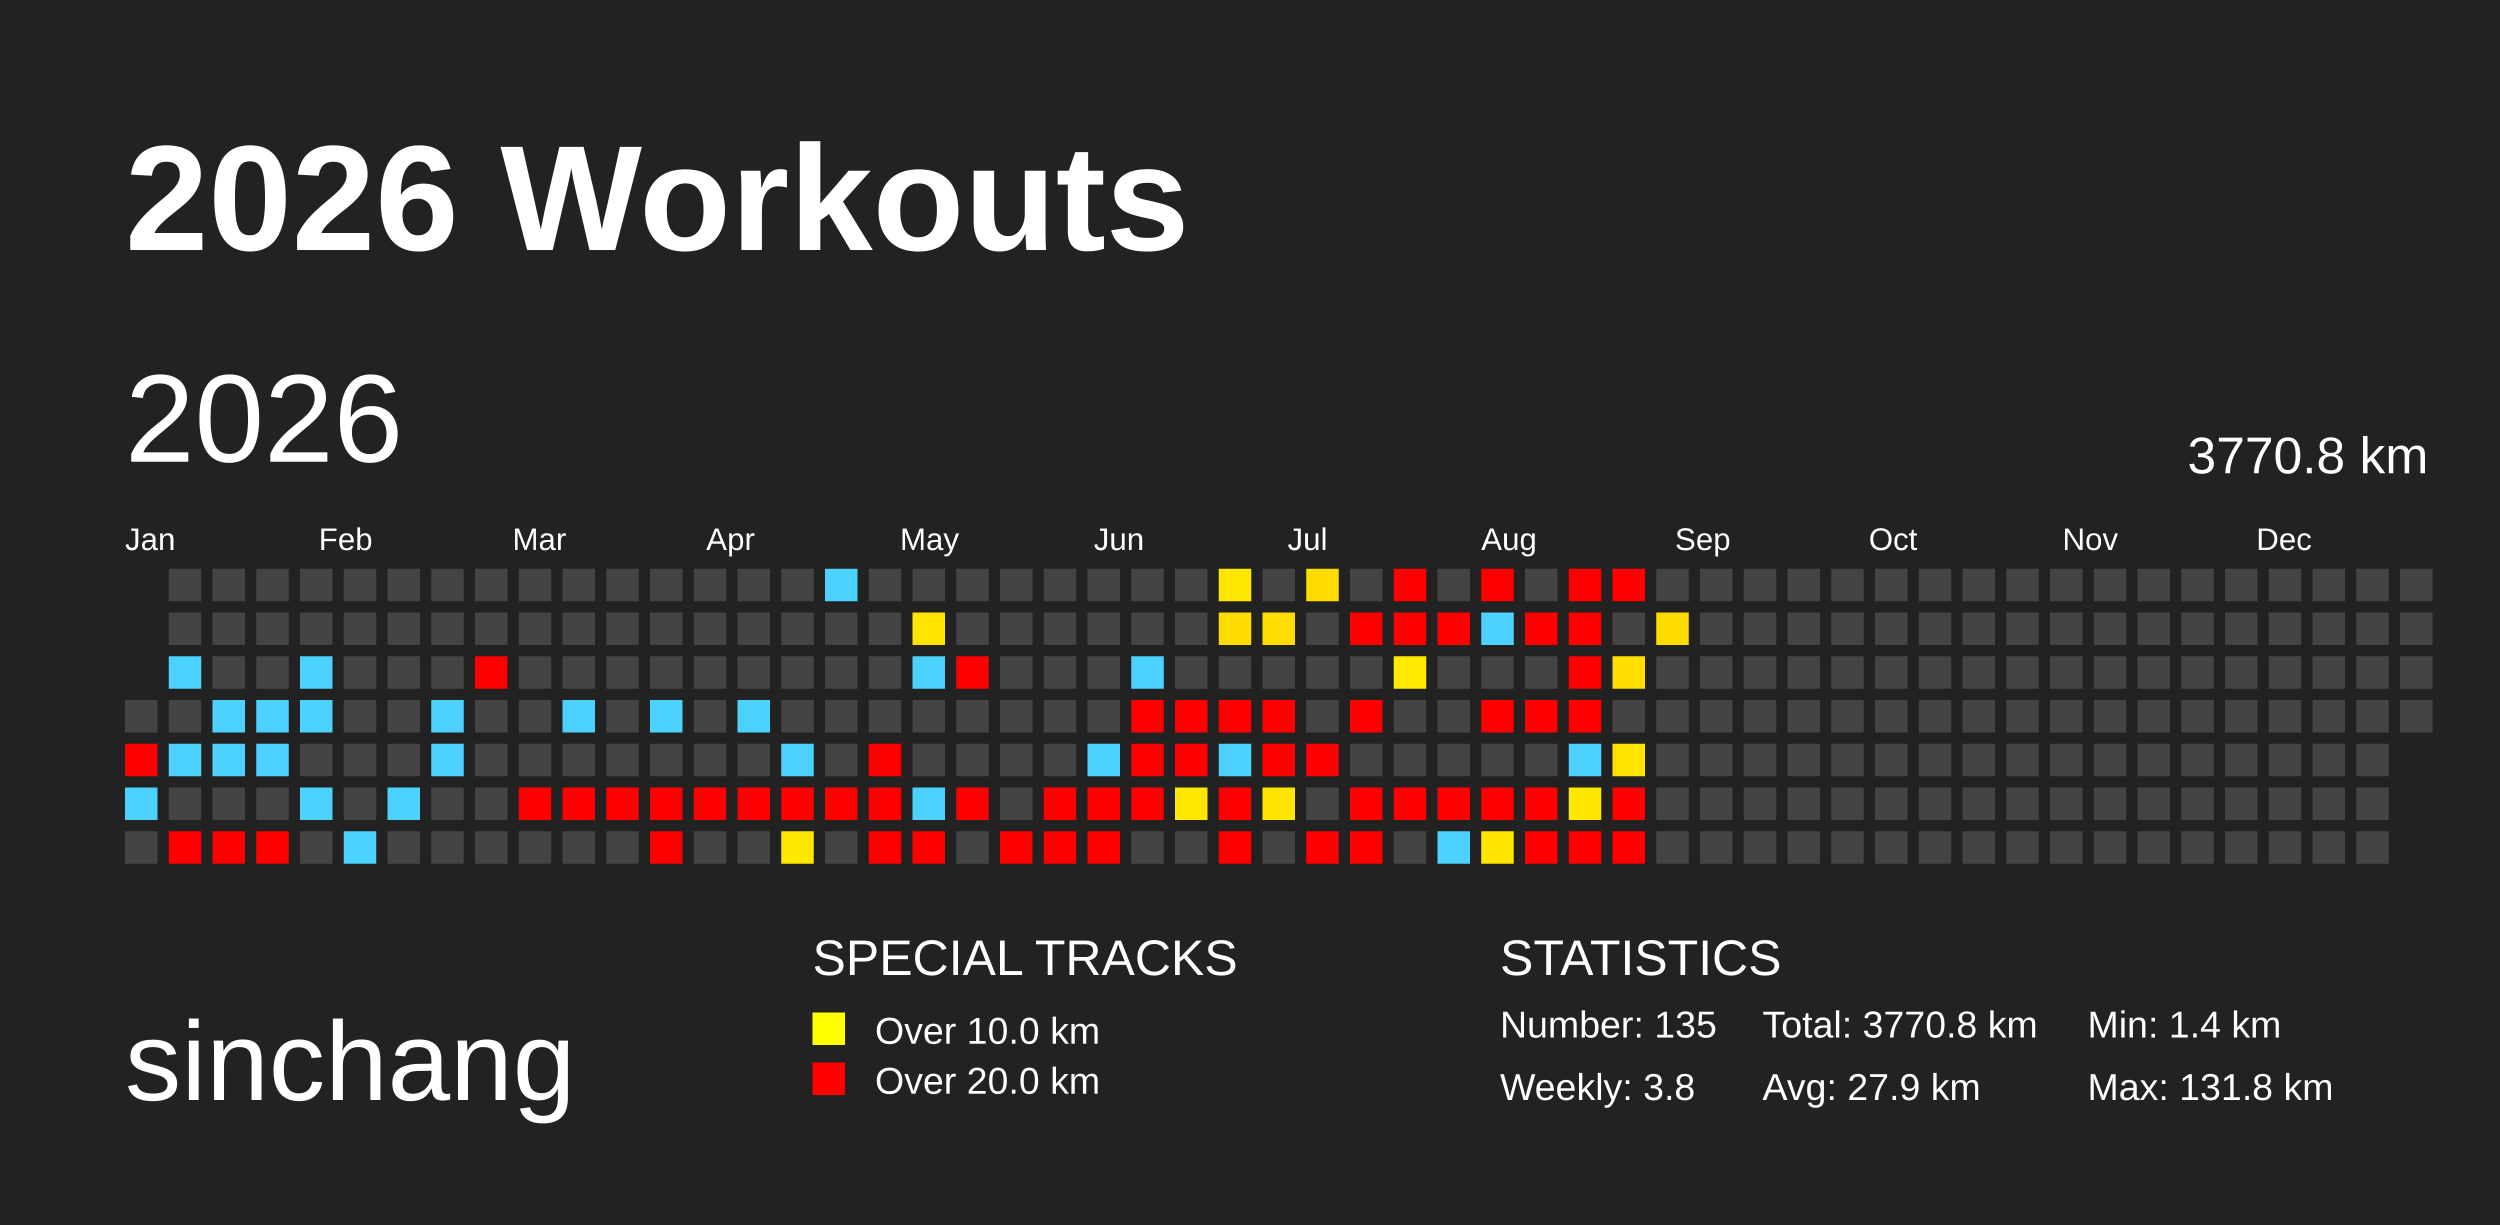
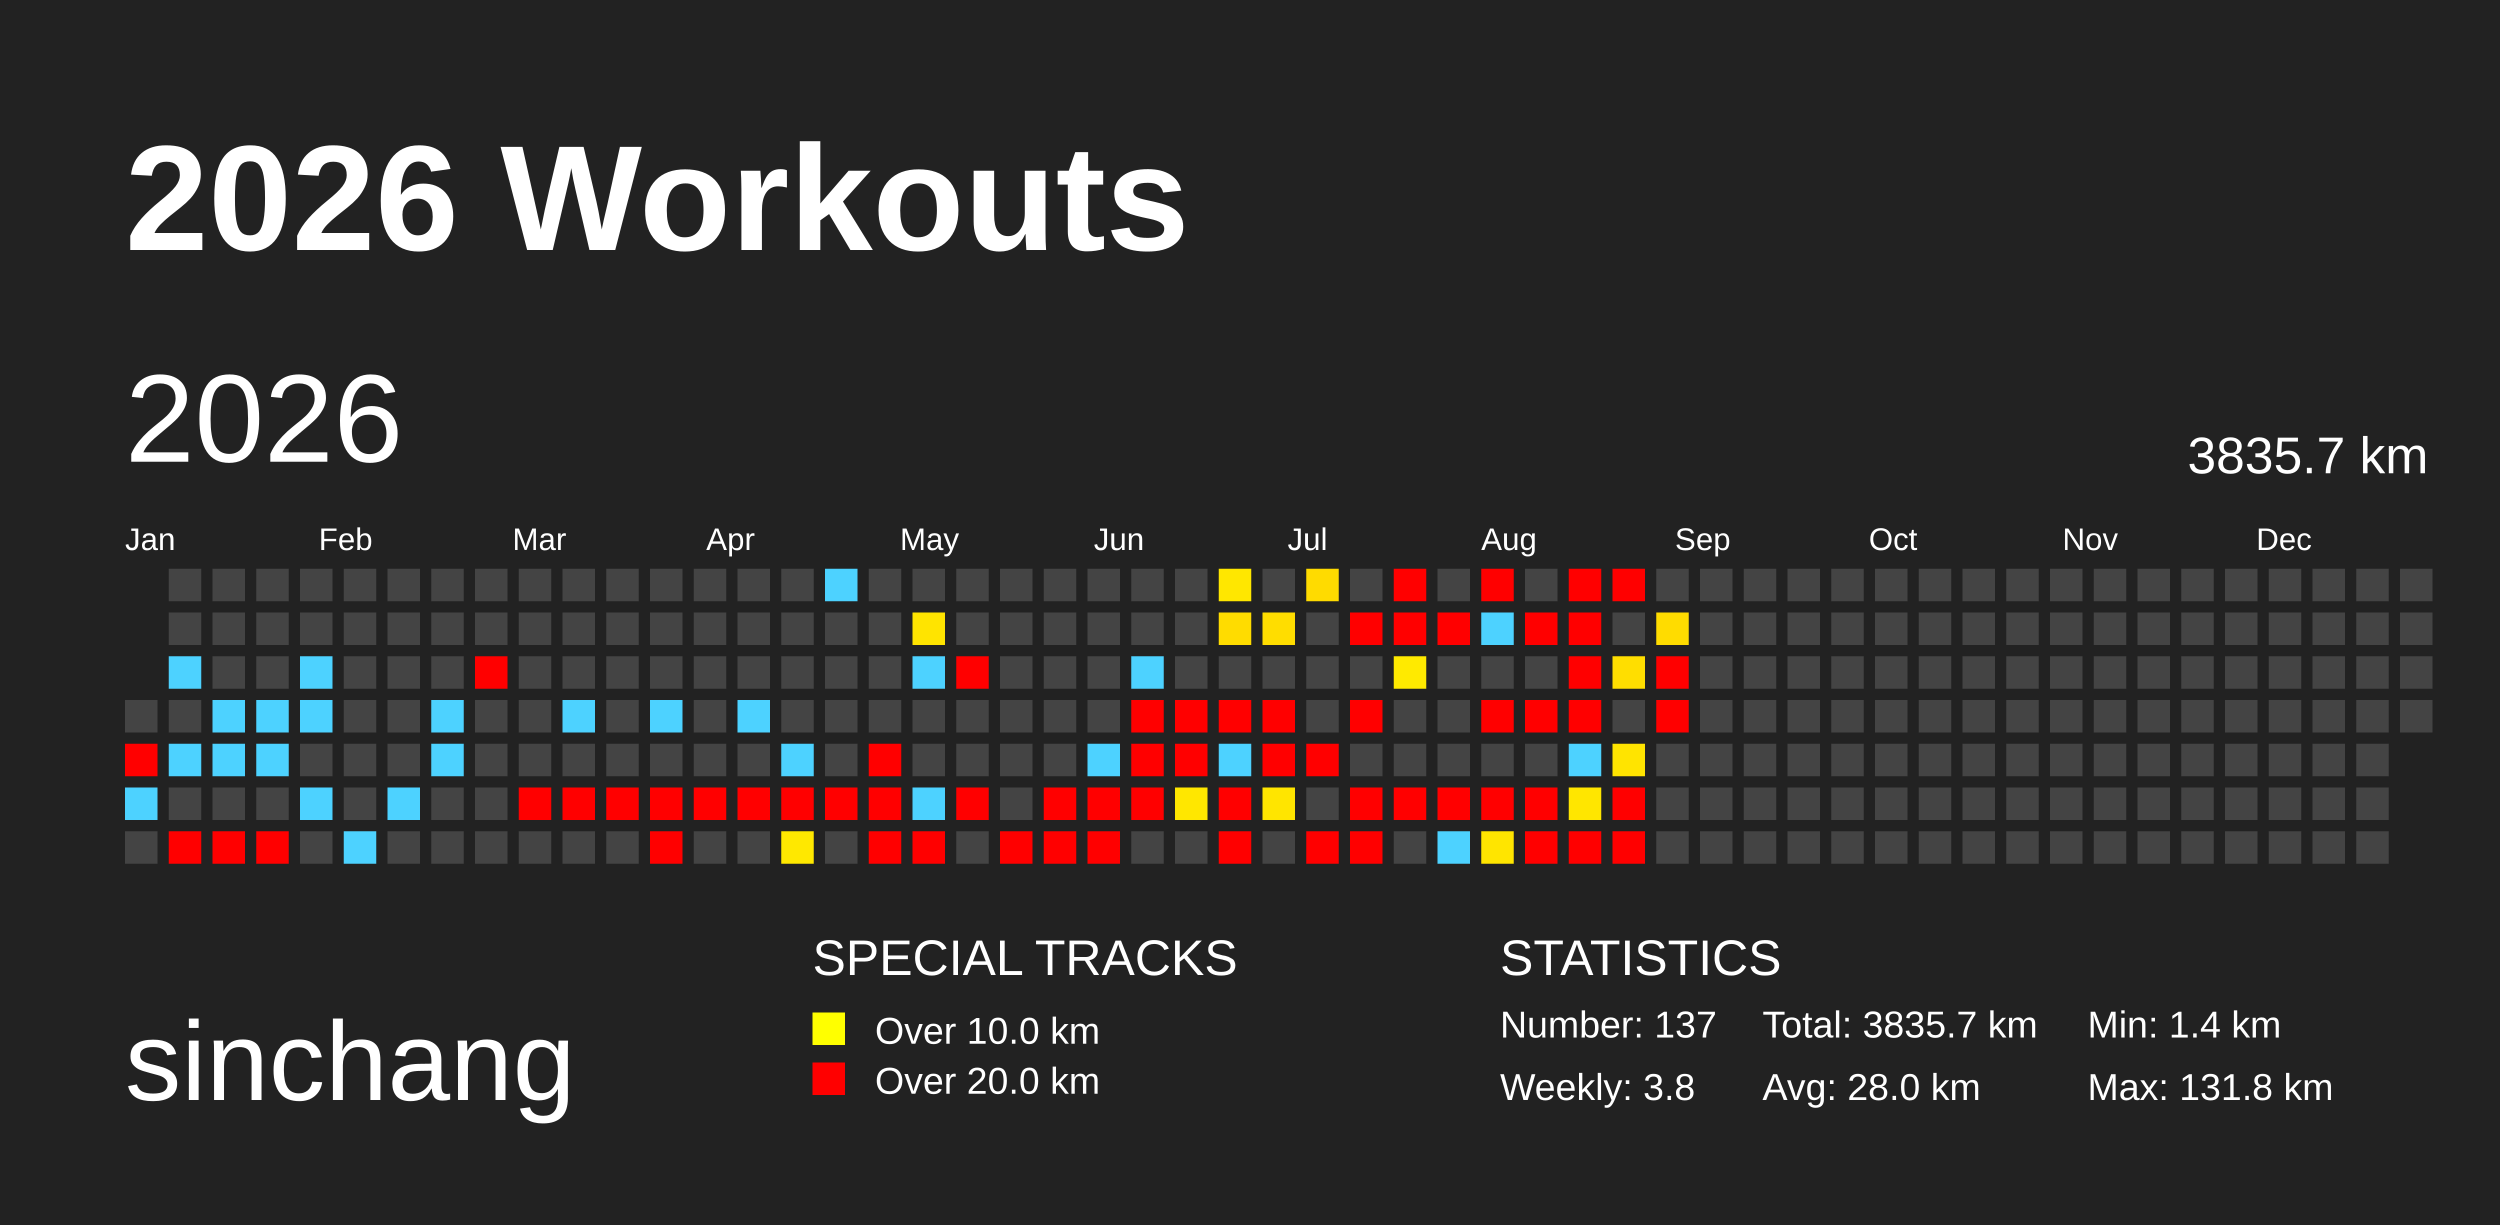
<svg xmlns="http://www.w3.org/2000/svg" baseProfile="full" height="98mm" version="1.1" viewBox="0,0,200,98" width="200mm">
  <defs>
    <pattern height="2" id="indoor-stripe" patternUnits="userSpaceOnUse" width="2">
      <line stroke="white" stroke-opacity="0.45" stroke-width="0.5" x1="0" x2="2" y1="2" y2="0" />
    </pattern>
  </defs>
  <rect fill="#222222" height="98" width="200" x="0" y="0" />
  <text fill="#FFFFFF" style="font-size:12px; font-family:Arial; font-weight:bold;" x="10" y="20">2026 Workouts</text>
  <text fill="#FFFFFF" style="font-size:9px; font-family:Arial" x="10" y="88">sinchang</text>
  <text fill="#FFFFFF" style="font-size:4px; font-family:Arial" x="65" y="78">SPECIAL TRACKS</text>
  <rect fill="yellow" height="2.6" width="2.6" x="65" y="81" />
  <text fill="#FFFFFF" style="font-size:3px; font-family:Arial" x="70" y="83.5">Over 10.0 km</text>
  <rect fill="red" height="2.6" width="2.6" x="65" y="85" />
  <text fill="#FFFFFF" style="font-size:3px; font-family:Arial" x="70" y="87.5">Over 20.0 km</text>
  <text fill="#FFFFFF" style="font-size:4px; font-family:Arial" x="120" y="78">STATISTICS</text>
-   <text fill="#FFFFFF" style="font-size:3px; font-family:Arial" x="120" y="83">Number: 135</text>
+   <text fill="#FFFFFF" style="font-size:3px; font-family:Arial" x="120" y="83">Number: 137</text>
  <text fill="#FFFFFF" style="font-size:3px; font-family:Arial" x="120" y="88">Weekly: 3.8</text>
-   <text fill="#FFFFFF" style="font-size:3px; font-family:Arial" x="141" y="83">Total: 3770.8 km</text>
-   <text fill="#FFFFFF" style="font-size:3px; font-family:Arial" x="141" y="88">Avg: 27.9 km</text>
+   <text fill="#FFFFFF" style="font-size:3px; font-family:Arial" x="141" y="83">Total: 3835.7 km</text>
+   <text fill="#FFFFFF" style="font-size:3px; font-family:Arial" x="141" y="88">Avg: 28.0 km</text>
  <text fill="#FFFFFF" style="font-size:3px; font-family:Arial" x="167" y="83">Min: 1.4 km</text>
  <text fill="#FFFFFF" style="font-size:3px; font-family:Arial" x="167" y="88">Max: 131.8 km</text>
  <text dominant-baseline="hanging" fill="#FFFFFF" style="font-size:10.0px; font-family:Arial;" x="10" y="30">2026</text>
-   <text dominant-baseline="hanging" fill="#FFFFFF" style="font-size:4.125px; font-family:Arial;" x="175" y="35">3770.8 km</text>
+   <text dominant-baseline="hanging" fill="#FFFFFF" style="font-size:4.125px; font-family:Arial;" x="175" y="35">3835.7 km</text>
  <text fill="#FFFFFF" style="font-size:2.5px; font-family:Arial" x="10.0" y="44">Jan</text>
  <text fill="#FFFFFF" style="font-size:2.5px; font-family:Arial" x="25.5" y="44">Feb</text>
  <text fill="#FFFFFF" style="font-size:2.5px; font-family:Arial" x="41.0" y="44">Mar</text>
  <text fill="#FFFFFF" style="font-size:2.5px; font-family:Arial" x="56.5" y="44">Apr</text>
  <text fill="#FFFFFF" style="font-size:2.5px; font-family:Arial" x="72.0" y="44">May</text>
  <text fill="#FFFFFF" style="font-size:2.5px; font-family:Arial" x="87.5" y="44">Jun</text>
  <text fill="#FFFFFF" style="font-size:2.5px; font-family:Arial" x="103.0" y="44">Jul</text>
  <text fill="#FFFFFF" style="font-size:2.5px; font-family:Arial" x="118.5" y="44">Aug</text>
  <text fill="#FFFFFF" style="font-size:2.5px; font-family:Arial" x="134.0" y="44">Sep</text>
  <text fill="#FFFFFF" style="font-size:2.5px; font-family:Arial" x="149.5" y="44">Oct</text>
  <text fill="#FFFFFF" style="font-size:2.5px; font-family:Arial" x="165.0" y="44">Nov</text>
  <text fill="#FFFFFF" style="font-size:2.5px; font-family:Arial" x="180.5" y="44">Dec</text>
  <rect fill="#444444" height="2.6" width="2.6" x="10.0" y="56.0" />
  <rect fill="red" height="2.6" width="2.6" x="10.0" y="59.5" />
  <rect fill="#4dd2ff" height="2.6" width="2.6" x="10.0" y="63.0" />
  <rect fill="#444444" height="2.6" width="2.6" x="10.0" y="66.5" />
  <rect fill="#444444" height="2.6" width="2.6" x="13.5" y="45.5" />
  <rect fill="#444444" height="2.6" width="2.6" x="13.5" y="49.0" />
  <rect fill="#4dd2ff" height="2.6" width="2.6" x="13.5" y="52.5" />
  <rect fill="#444444" height="2.6" width="2.6" x="13.5" y="56.0" />
  <rect fill="#4dd2ff" height="2.6" width="2.6" x="13.5" y="59.5" />
  <rect fill="#444444" height="2.6" width="2.6" x="13.5" y="63.0" />
  <rect fill="red" height="2.6" width="2.6" x="13.5" y="66.5" />
  <rect fill="#444444" height="2.6" width="2.6" x="17.0" y="45.5" />
  <rect fill="#444444" height="2.6" width="2.6" x="17.0" y="49.0" />
  <rect fill="#444444" height="2.6" width="2.6" x="17.0" y="52.5" />
  <rect fill="#4dd2ff" height="2.6" width="2.6" x="17.0" y="56.0" />
  <rect fill="#4dd2ff" height="2.6" width="2.6" x="17.0" y="59.5" />
  <rect fill="#444444" height="2.6" width="2.6" x="17.0" y="63.0" />
  <rect fill="red" height="2.6" width="2.6" x="17.0" y="66.5" />
  <rect fill="#444444" height="2.6" width="2.6" x="20.5" y="45.5" />
  <rect fill="#444444" height="2.6" width="2.6" x="20.5" y="49.0" />
  <rect fill="#444444" height="2.6" width="2.6" x="20.5" y="52.5" />
  <rect fill="#4dd2ff" height="2.6" width="2.6" x="20.5" y="56.0" />
  <rect fill="#4dd2ff" height="2.6" width="2.6" x="20.5" y="59.5" />
  <rect fill="#444444" height="2.6" width="2.6" x="20.5" y="63.0" />
  <rect fill="red" height="2.6" width="2.6" x="20.5" y="66.5" />
  <rect fill="#444444" height="2.6" width="2.6" x="24.0" y="45.5" />
  <rect fill="#444444" height="2.6" width="2.6" x="24.0" y="49.0" />
  <rect fill="#4dd2ff" height="2.6" width="2.6" x="24.0" y="52.5" />
  <rect fill="#4dd2ff" height="2.6" width="2.6" x="24.0" y="56.0" />
  <rect fill="#444444" height="2.6" width="2.6" x="24.0" y="59.5" />
  <rect fill="#4dd2ff" height="2.6" width="2.6" x="24.0" y="63.0" />
  <rect fill="#444444" height="2.6" width="2.6" x="24.0" y="66.5" />
  <rect fill="#444444" height="2.6" width="2.6" x="27.5" y="45.5" />
  <rect fill="#444444" height="2.6" width="2.6" x="27.5" y="49.0" />
  <rect fill="#444444" height="2.6" width="2.6" x="27.5" y="52.5" />
  <rect fill="#444444" height="2.6" width="2.6" x="27.5" y="56.0" />
  <rect fill="#444444" height="2.6" width="2.6" x="27.5" y="59.5" />
  <rect fill="#444444" height="2.6" width="2.6" x="27.5" y="63.0" />
  <rect fill="#4dd2ff" height="2.6" width="2.6" x="27.5" y="66.5" />
  <rect fill="#444444" height="2.6" width="2.6" x="31.0" y="45.5" />
  <rect fill="#444444" height="2.6" width="2.6" x="31.0" y="49.0" />
  <rect fill="#444444" height="2.6" width="2.6" x="31.0" y="52.5" />
  <rect fill="#444444" height="2.6" width="2.6" x="31.0" y="56.0" />
  <rect fill="#444444" height="2.6" width="2.6" x="31.0" y="59.5" />
  <rect fill="#4dd2ff" height="2.6" width="2.6" x="31.0" y="63.0" />
  <rect fill="#444444" height="2.6" width="2.6" x="31.0" y="66.5" />
  <rect fill="#444444" height="2.6" width="2.6" x="34.5" y="45.5" />
  <rect fill="#444444" height="2.6" width="2.6" x="34.5" y="49.0" />
  <rect fill="#444444" height="2.6" width="2.6" x="34.5" y="52.5" />
  <rect fill="#4dd2ff" height="2.6" width="2.6" x="34.5" y="56.0" />
  <rect fill="#4dd2ff" height="2.6" width="2.6" x="34.5" y="59.5" />
  <rect fill="#444444" height="2.6" width="2.6" x="34.5" y="63.0" />
  <rect fill="#444444" height="2.6" width="2.6" x="34.5" y="66.5" />
  <rect fill="#444444" height="2.6" width="2.6" x="38.0" y="45.5" />
  <rect fill="#444444" height="2.6" width="2.6" x="38.0" y="49.0" />
  <rect fill="red" height="2.6" width="2.6" x="38.0" y="52.5" />
  <rect fill="#444444" height="2.6" width="2.6" x="38.0" y="56.0" />
  <rect fill="#444444" height="2.6" width="2.6" x="38.0" y="59.5" />
  <rect fill="#444444" height="2.6" width="2.6" x="38.0" y="63.0" />
  <rect fill="#444444" height="2.6" width="2.6" x="38.0" y="66.5" />
  <rect fill="#444444" height="2.6" width="2.6" x="41.5" y="45.5" />
  <rect fill="#444444" height="2.6" width="2.6" x="41.5" y="49.0" />
  <rect fill="#444444" height="2.6" width="2.6" x="41.5" y="52.5" />
  <rect fill="#444444" height="2.6" width="2.6" x="41.5" y="56.0" />
  <rect fill="#444444" height="2.6" width="2.6" x="41.5" y="59.5" />
  <rect fill="red" height="2.6" width="2.6" x="41.5" y="63.0" />
  <rect fill="#444444" height="2.6" width="2.6" x="41.5" y="66.5" />
  <rect fill="#444444" height="2.6" width="2.6" x="45.0" y="45.5" />
  <rect fill="#444444" height="2.6" width="2.6" x="45.0" y="49.0" />
  <rect fill="#444444" height="2.6" width="2.6" x="45.0" y="52.5" />
  <rect fill="#4dd2ff" height="2.6" width="2.6" x="45.0" y="56.0" />
  <rect fill="#444444" height="2.6" width="2.6" x="45.0" y="59.5" />
  <rect fill="red" height="2.6" width="2.6" x="45.0" y="63.0" />
  <rect fill="#444444" height="2.6" width="2.6" x="45.0" y="66.5" />
  <rect fill="#444444" height="2.6" width="2.6" x="48.5" y="45.5" />
  <rect fill="#444444" height="2.6" width="2.6" x="48.5" y="49.0" />
  <rect fill="#444444" height="2.6" width="2.6" x="48.5" y="52.5" />
  <rect fill="#444444" height="2.6" width="2.6" x="48.5" y="56.0" />
  <rect fill="#444444" height="2.6" width="2.6" x="48.5" y="59.5" />
  <rect fill="red" height="2.6" width="2.6" x="48.5" y="63.0" />
  <rect fill="#444444" height="2.6" width="2.6" x="48.5" y="66.5" />
  <rect fill="#444444" height="2.6" width="2.6" x="52.0" y="45.5" />
  <rect fill="#444444" height="2.6" width="2.6" x="52.0" y="49.0" />
  <rect fill="#444444" height="2.6" width="2.6" x="52.0" y="52.5" />
  <rect fill="#4dd2ff" height="2.6" width="2.6" x="52.0" y="56.0" />
  <rect fill="#444444" height="2.6" width="2.6" x="52.0" y="59.5" />
  <rect fill="red" height="2.6" width="2.6" x="52.0" y="63.0" />
  <rect fill="red" height="2.6" width="2.6" x="52.0" y="66.5" />
  <rect fill="#444444" height="2.6" width="2.6" x="55.5" y="45.5" />
  <rect fill="#444444" height="2.6" width="2.6" x="55.5" y="49.0" />
  <rect fill="#444444" height="2.6" width="2.6" x="55.5" y="52.5" />
  <rect fill="#444444" height="2.6" width="2.6" x="55.5" y="56.0" />
  <rect fill="#444444" height="2.6" width="2.6" x="55.5" y="59.5" />
  <rect fill="red" height="2.6" width="2.6" x="55.5" y="63.0" />
  <rect fill="#444444" height="2.6" width="2.6" x="55.5" y="66.5" />
  <rect fill="#444444" height="2.6" width="2.6" x="59.0" y="45.5" />
  <rect fill="#444444" height="2.6" width="2.6" x="59.0" y="49.0" />
  <rect fill="#444444" height="2.6" width="2.6" x="59.0" y="52.5" />
  <rect fill="#4dd2ff" height="2.6" width="2.6" x="59.0" y="56.0" />
  <rect fill="#444444" height="2.6" width="2.6" x="59.0" y="59.5" />
  <rect fill="red" height="2.6" width="2.6" x="59.0" y="63.0" />
  <rect fill="#444444" height="2.6" width="2.6" x="59.0" y="66.5" />
  <rect fill="#444444" height="2.6" width="2.6" x="62.5" y="45.5" />
  <rect fill="#444444" height="2.6" width="2.6" x="62.5" y="49.0" />
  <rect fill="#444444" height="2.6" width="2.6" x="62.5" y="52.5" />
  <rect fill="#444444" height="2.6" width="2.6" x="62.5" y="56.0" />
  <rect fill="#4dd2ff" height="2.6" width="2.6" x="62.5" y="59.5" />
  <rect fill="red" height="2.6" width="2.6" x="62.5" y="63.0" />
  <rect fill="#ffe800" height="2.6" width="2.6" x="62.5" y="66.5" />
  <rect fill="#4dd2ff" height="2.6" width="2.6" x="66.0" y="45.5" />
  <rect fill="#444444" height="2.6" width="2.6" x="66.0" y="49.0" />
  <rect fill="#444444" height="2.6" width="2.6" x="66.0" y="52.5" />
  <rect fill="#444444" height="2.6" width="2.6" x="66.0" y="56.0" />
  <rect fill="#444444" height="2.6" width="2.6" x="66.0" y="59.5" />
  <rect fill="red" height="2.6" width="2.6" x="66.0" y="63.0" />
  <rect fill="#444444" height="2.6" width="2.6" x="66.0" y="66.5" />
  <rect fill="#444444" height="2.6" width="2.6" x="69.5" y="45.5" />
  <rect fill="#444444" height="2.6" width="2.6" x="69.5" y="49.0" />
  <rect fill="#444444" height="2.6" width="2.6" x="69.5" y="52.5" />
  <rect fill="#444444" height="2.6" width="2.6" x="69.5" y="56.0" />
  <rect fill="red" height="2.6" width="2.6" x="69.5" y="59.5" />
  <rect fill="red" height="2.6" width="2.6" x="69.5" y="63.0" />
  <rect fill="red" height="2.6" width="2.6" x="69.5" y="66.5" />
  <rect fill="#444444" height="2.6" width="2.6" x="73.0" y="45.5" />
  <rect fill="#ffe400" height="2.6" width="2.6" x="73.0" y="49.0" />
  <rect fill="#4dd2ff" height="2.6" width="2.6" x="73.0" y="52.5" />
  <rect fill="#444444" height="2.6" width="2.6" x="73.0" y="56.0" />
  <rect fill="#444444" height="2.6" width="2.6" x="73.0" y="59.5" />
  <rect fill="#4dd2ff" height="2.6" width="2.6" x="73.0" y="63.0" />
  <rect fill="red" height="2.6" width="2.6" x="73.0" y="66.5" />
  <rect fill="#444444" height="2.6" width="2.6" x="76.5" y="45.5" />
  <rect fill="#444444" height="2.6" width="2.6" x="76.5" y="49.0" />
  <rect fill="red" height="2.6" width="2.6" x="76.5" y="52.5" />
  <rect fill="#444444" height="2.6" width="2.6" x="76.5" y="56.0" />
  <rect fill="#444444" height="2.6" width="2.6" x="76.5" y="59.5" />
  <rect fill="red" height="2.6" width="2.6" x="76.5" y="63.0" />
  <rect fill="#444444" height="2.6" width="2.6" x="76.5" y="66.5" />
  <rect fill="#444444" height="2.6" width="2.6" x="80.0" y="45.5" />
  <rect fill="#444444" height="2.6" width="2.6" x="80.0" y="49.0" />
  <rect fill="#444444" height="2.6" width="2.6" x="80.0" y="52.5" />
  <rect fill="#444444" height="2.6" width="2.6" x="80.0" y="56.0" />
  <rect fill="#444444" height="2.6" width="2.6" x="80.0" y="59.5" />
  <rect fill="#444444" height="2.6" width="2.6" x="80.0" y="63.0" />
  <rect fill="red" height="2.6" width="2.6" x="80.0" y="66.5" />
  <rect fill="#444444" height="2.6" width="2.6" x="83.5" y="45.5" />
  <rect fill="#444444" height="2.6" width="2.6" x="83.5" y="49.0" />
  <rect fill="#444444" height="2.6" width="2.6" x="83.5" y="52.5" />
  <rect fill="#444444" height="2.6" width="2.6" x="83.5" y="56.0" />
  <rect fill="#444444" height="2.6" width="2.6" x="83.5" y="59.5" />
  <rect fill="red" height="2.6" width="2.6" x="83.5" y="63.0" />
  <rect fill="red" height="2.6" width="2.6" x="83.5" y="66.5" />
  <rect fill="#444444" height="2.6" width="2.6" x="87.0" y="45.5" />
  <rect fill="#444444" height="2.6" width="2.6" x="87.0" y="49.0" />
  <rect fill="#444444" height="2.6" width="2.6" x="87.0" y="52.5" />
  <rect fill="#444444" height="2.6" width="2.6" x="87.0" y="56.0" />
  <rect fill="#4dd2ff" height="2.6" width="2.6" x="87.0" y="59.5" />
  <rect fill="red" height="2.6" width="2.6" x="87.0" y="63.0" />
  <rect fill="red" height="2.6" width="2.6" x="87.0" y="66.5" />
  <rect fill="#444444" height="2.6" width="2.6" x="90.5" y="45.5" />
  <rect fill="#444444" height="2.6" width="2.6" x="90.5" y="49.0" />
  <rect fill="#4dd2ff" height="2.6" width="2.6" x="90.5" y="52.5" />
  <rect fill="red" height="2.6" width="2.6" x="90.5" y="56.0" />
  <rect fill="red" height="2.6" width="2.6" x="90.5" y="59.5" />
  <rect fill="red" height="2.6" width="2.6" x="90.5" y="63.0" />
  <rect fill="#444444" height="2.6" width="2.6" x="90.5" y="66.5" />
  <rect fill="#444444" height="2.6" width="2.6" x="94.0" y="45.5" />
  <rect fill="#444444" height="2.6" width="2.6" x="94.0" y="49.0" />
  <rect fill="#444444" height="2.6" width="2.6" x="94.0" y="52.5" />
  <rect fill="red" height="2.6" width="2.6" x="94.0" y="56.0" />
  <rect fill="red" height="2.6" width="2.6" x="94.0" y="59.5" />
  <rect fill="#ffe700" height="2.6" width="2.6" x="94.0" y="63.0" />
  <rect fill="#444444" height="2.6" width="2.6" x="94.0" y="66.5" />
  <rect fill="#ffe700" height="2.6" width="2.6" x="97.5" y="45.5" />
  <rect fill="#ffdc00" height="2.6" width="2.6" x="97.5" y="49.0" />
  <rect fill="#444444" height="2.6" width="2.6" x="97.5" y="52.5" />
  <rect fill="red" height="2.6" width="2.6" x="97.5" y="56.0" />
  <rect fill="#4dd2ff" height="2.6" width="2.6" x="97.5" y="59.5" />
  <rect fill="red" height="2.6" width="2.6" x="97.5" y="63.0" />
  <rect fill="red" height="2.6" width="2.6" x="97.5" y="66.5" />
  <rect fill="#444444" height="2.6" width="2.6" x="101.0" y="45.5" />
  <rect fill="#ffdd00" height="2.6" width="2.6" x="101.0" y="49.0" />
  <rect fill="#444444" height="2.6" width="2.6" x="101.0" y="52.5" />
  <rect fill="red" height="2.6" width="2.6" x="101.0" y="56.0" />
  <rect fill="red" height="2.6" width="2.6" x="101.0" y="59.5" />
  <rect fill="#ffe500" height="2.6" width="2.6" x="101.0" y="63.0" />
  <rect fill="#444444" height="2.6" width="2.6" x="101.0" y="66.5" />
  <rect fill="#ffdb00" height="2.6" width="2.6" x="104.5" y="45.5" />
  <rect fill="#444444" height="2.6" width="2.6" x="104.5" y="49.0" />
  <rect fill="#444444" height="2.6" width="2.6" x="104.5" y="52.5" />
  <rect fill="#444444" height="2.6" width="2.6" x="104.5" y="56.0" />
  <rect fill="red" height="2.6" width="2.6" x="104.5" y="59.5" />
  <rect fill="#444444" height="2.6" width="2.6" x="104.5" y="63.0" />
  <rect fill="red" height="2.6" width="2.6" x="104.5" y="66.5" />
  <rect fill="#444444" height="2.6" width="2.6" x="108.0" y="45.5" />
  <rect fill="red" height="2.6" width="2.6" x="108.0" y="49.0" />
  <rect fill="#444444" height="2.6" width="2.6" x="108.0" y="52.5" />
  <rect fill="red" height="2.6" width="2.6" x="108.0" y="56.0" />
  <rect fill="#444444" height="2.6" width="2.6" x="108.0" y="59.5" />
  <rect fill="red" height="2.6" width="2.6" x="108.0" y="63.0" />
  <rect fill="red" height="2.6" width="2.6" x="108.0" y="66.5" />
  <rect fill="red" height="2.6" width="2.6" x="111.5" y="45.5" />
  <rect fill="red" height="2.6" width="2.6" x="111.5" y="49.0" />
  <rect fill="#ffea00" height="2.6" width="2.6" x="111.5" y="52.5" />
  <rect fill="#444444" height="2.6" width="2.6" x="111.5" y="56.0" />
  <rect fill="#444444" height="2.6" width="2.6" x="111.5" y="59.5" />
  <rect fill="red" height="2.6" width="2.6" x="111.5" y="63.0" />
  <rect fill="#444444" height="2.6" width="2.6" x="111.5" y="66.5" />
  <rect fill="#444444" height="2.6" width="2.6" x="115.0" y="45.5" />
  <rect fill="red" height="2.6" width="2.6" x="115.0" y="49.0" />
  <rect fill="#444444" height="2.6" width="2.6" x="115.0" y="52.5" />
  <rect fill="#444444" height="2.6" width="2.6" x="115.0" y="56.0" />
  <rect fill="#444444" height="2.6" width="2.6" x="115.0" y="59.5" />
  <rect fill="red" height="2.6" width="2.6" x="115.0" y="63.0" />
  <rect fill="#4dd2ff" height="2.6" width="2.6" x="115.0" y="66.5" />
  <rect fill="red" height="2.6" width="2.6" x="118.5" y="45.5" />
  <rect fill="#4dd2ff" height="2.6" width="2.6" x="118.5" y="49.0" />
  <rect fill="#444444" height="2.6" width="2.6" x="118.5" y="52.5" />
  <rect fill="red" height="2.6" width="2.6" x="118.5" y="56.0" />
  <rect fill="#444444" height="2.6" width="2.6" x="118.5" y="59.5" />
  <rect fill="red" height="2.6" width="2.6" x="118.5" y="63.0" />
  <rect fill="#ffe500" height="2.6" width="2.6" x="118.5" y="66.5" />
  <rect fill="#444444" height="2.6" width="2.6" x="122.0" y="45.5" />
  <rect fill="red" height="2.6" width="2.6" x="122.0" y="49.0" />
  <rect fill="#444444" height="2.6" width="2.6" x="122.0" y="52.5" />
  <rect fill="red" height="2.6" width="2.6" x="122.0" y="56.0" />
  <rect fill="#444444" height="2.6" width="2.6" x="122.0" y="59.5" />
  <rect fill="red" height="2.6" width="2.6" x="122.0" y="63.0" />
  <rect fill="red" height="2.6" width="2.6" x="122.0" y="66.5" />
  <rect fill="red" height="2.6" width="2.6" x="125.5" y="45.5" />
  <rect fill="red" height="2.6" width="2.6" x="125.5" y="49.0" />
  <rect fill="red" height="2.6" width="2.6" x="125.5" y="52.5" />
  <rect fill="red" height="2.6" width="2.6" x="125.5" y="56.0" />
  <rect fill="#4dd2ff" height="2.6" width="2.6" x="125.5" y="59.5" />
  <rect fill="#ffe600" height="2.6" width="2.6" x="125.5" y="63.0" />
  <rect fill="red" height="2.6" width="2.6" x="125.5" y="66.5" />
  <rect fill="red" height="2.6" width="2.6" x="129.0" y="45.5" />
  <rect fill="#444444" height="2.6" width="2.6" x="129.0" y="49.0" />
  <rect fill="#ffde00" height="2.6" width="2.6" x="129.0" y="52.5" />
  <rect fill="#444444" height="2.6" width="2.6" x="129.0" y="56.0" />
  <rect fill="#ffe400" height="2.6" width="2.6" x="129.0" y="59.5" />
  <rect fill="red" height="2.6" width="2.6" x="129.0" y="63.0" />
  <rect fill="red" height="2.6" width="2.6" x="129.0" y="66.5" />
  <rect fill="#444444" height="2.6" width="2.6" x="132.5" y="45.5" />
  <rect fill="#ffdc00" height="2.6" width="2.6" x="132.5" y="49.0" />
-   <rect fill="#444444" height="2.6" width="2.6" x="132.5" y="52.5" />
-   <rect fill="#444444" height="2.6" width="2.6" x="132.5" y="56.0" />
+   <rect fill="red" height="2.6" width="2.6" x="132.5" y="52.5" />
+   <rect fill="red" height="2.6" width="2.6" x="132.5" y="56.0" />
  <rect fill="#444444" height="2.6" width="2.6" x="132.5" y="59.5" />
  <rect fill="#444444" height="2.6" width="2.6" x="132.5" y="63.0" />
  <rect fill="#444444" height="2.6" width="2.6" x="132.5" y="66.5" />
  <rect fill="#444444" height="2.6" width="2.6" x="136.0" y="45.5" />
  <rect fill="#444444" height="2.6" width="2.6" x="136.0" y="49.0" />
  <rect fill="#444444" height="2.6" width="2.6" x="136.0" y="52.5" />
  <rect fill="#444444" height="2.6" width="2.6" x="136.0" y="56.0" />
  <rect fill="#444444" height="2.6" width="2.6" x="136.0" y="59.5" />
  <rect fill="#444444" height="2.6" width="2.6" x="136.0" y="63.0" />
  <rect fill="#444444" height="2.6" width="2.6" x="136.0" y="66.5" />
  <rect fill="#444444" height="2.6" width="2.6" x="139.5" y="45.5" />
  <rect fill="#444444" height="2.6" width="2.6" x="139.5" y="49.0" />
  <rect fill="#444444" height="2.6" width="2.6" x="139.5" y="52.5" />
  <rect fill="#444444" height="2.6" width="2.6" x="139.5" y="56.0" />
  <rect fill="#444444" height="2.6" width="2.6" x="139.5" y="59.5" />
  <rect fill="#444444" height="2.6" width="2.6" x="139.5" y="63.0" />
  <rect fill="#444444" height="2.6" width="2.6" x="139.5" y="66.5" />
  <rect fill="#444444" height="2.6" width="2.6" x="143.0" y="45.5" />
  <rect fill="#444444" height="2.6" width="2.6" x="143.0" y="49.0" />
  <rect fill="#444444" height="2.6" width="2.6" x="143.0" y="52.5" />
  <rect fill="#444444" height="2.6" width="2.6" x="143.0" y="56.0" />
  <rect fill="#444444" height="2.6" width="2.6" x="143.0" y="59.5" />
  <rect fill="#444444" height="2.6" width="2.6" x="143.0" y="63.0" />
  <rect fill="#444444" height="2.6" width="2.6" x="143.0" y="66.5" />
  <rect fill="#444444" height="2.6" width="2.6" x="146.5" y="45.5" />
  <rect fill="#444444" height="2.6" width="2.6" x="146.5" y="49.0" />
  <rect fill="#444444" height="2.6" width="2.6" x="146.5" y="52.5" />
  <rect fill="#444444" height="2.6" width="2.6" x="146.5" y="56.0" />
  <rect fill="#444444" height="2.6" width="2.6" x="146.5" y="59.5" />
  <rect fill="#444444" height="2.6" width="2.6" x="146.5" y="63.0" />
  <rect fill="#444444" height="2.6" width="2.6" x="146.5" y="66.5" />
  <rect fill="#444444" height="2.6" width="2.6" x="150.0" y="45.5" />
  <rect fill="#444444" height="2.6" width="2.6" x="150.0" y="49.0" />
  <rect fill="#444444" height="2.6" width="2.6" x="150.0" y="52.5" />
  <rect fill="#444444" height="2.6" width="2.6" x="150.0" y="56.0" />
  <rect fill="#444444" height="2.6" width="2.6" x="150.0" y="59.5" />
  <rect fill="#444444" height="2.6" width="2.6" x="150.0" y="63.0" />
  <rect fill="#444444" height="2.6" width="2.6" x="150.0" y="66.5" />
  <rect fill="#444444" height="2.6" width="2.6" x="153.5" y="45.5" />
  <rect fill="#444444" height="2.6" width="2.6" x="153.5" y="49.0" />
  <rect fill="#444444" height="2.6" width="2.6" x="153.5" y="52.5" />
  <rect fill="#444444" height="2.6" width="2.6" x="153.5" y="56.0" />
  <rect fill="#444444" height="2.6" width="2.6" x="153.5" y="59.5" />
  <rect fill="#444444" height="2.6" width="2.6" x="153.5" y="63.0" />
  <rect fill="#444444" height="2.6" width="2.6" x="153.5" y="66.5" />
  <rect fill="#444444" height="2.6" width="2.6" x="157.0" y="45.5" />
  <rect fill="#444444" height="2.6" width="2.6" x="157.0" y="49.0" />
  <rect fill="#444444" height="2.6" width="2.6" x="157.0" y="52.5" />
  <rect fill="#444444" height="2.6" width="2.6" x="157.0" y="56.0" />
  <rect fill="#444444" height="2.6" width="2.6" x="157.0" y="59.5" />
  <rect fill="#444444" height="2.6" width="2.6" x="157.0" y="63.0" />
  <rect fill="#444444" height="2.6" width="2.6" x="157.0" y="66.5" />
  <rect fill="#444444" height="2.6" width="2.6" x="160.5" y="45.5" />
  <rect fill="#444444" height="2.6" width="2.6" x="160.5" y="49.0" />
  <rect fill="#444444" height="2.6" width="2.6" x="160.5" y="52.5" />
  <rect fill="#444444" height="2.6" width="2.6" x="160.5" y="56.0" />
  <rect fill="#444444" height="2.6" width="2.6" x="160.5" y="59.5" />
  <rect fill="#444444" height="2.6" width="2.6" x="160.5" y="63.0" />
  <rect fill="#444444" height="2.6" width="2.6" x="160.5" y="66.5" />
  <rect fill="#444444" height="2.6" width="2.6" x="164.0" y="45.5" />
  <rect fill="#444444" height="2.6" width="2.6" x="164.0" y="49.0" />
  <rect fill="#444444" height="2.6" width="2.6" x="164.0" y="52.5" />
  <rect fill="#444444" height="2.6" width="2.6" x="164.0" y="56.0" />
  <rect fill="#444444" height="2.6" width="2.6" x="164.0" y="59.5" />
  <rect fill="#444444" height="2.6" width="2.6" x="164.0" y="63.0" />
  <rect fill="#444444" height="2.6" width="2.6" x="164.0" y="66.5" />
  <rect fill="#444444" height="2.6" width="2.6" x="167.5" y="45.5" />
  <rect fill="#444444" height="2.6" width="2.6" x="167.5" y="49.0" />
  <rect fill="#444444" height="2.6" width="2.6" x="167.5" y="52.5" />
  <rect fill="#444444" height="2.6" width="2.6" x="167.5" y="56.0" />
  <rect fill="#444444" height="2.6" width="2.6" x="167.5" y="59.5" />
  <rect fill="#444444" height="2.6" width="2.6" x="167.5" y="63.0" />
  <rect fill="#444444" height="2.6" width="2.6" x="167.5" y="66.5" />
  <rect fill="#444444" height="2.6" width="2.6" x="171.0" y="45.5" />
  <rect fill="#444444" height="2.6" width="2.6" x="171.0" y="49.0" />
  <rect fill="#444444" height="2.6" width="2.6" x="171.0" y="52.5" />
  <rect fill="#444444" height="2.6" width="2.6" x="171.0" y="56.0" />
  <rect fill="#444444" height="2.6" width="2.6" x="171.0" y="59.5" />
  <rect fill="#444444" height="2.6" width="2.6" x="171.0" y="63.0" />
  <rect fill="#444444" height="2.6" width="2.6" x="171.0" y="66.5" />
  <rect fill="#444444" height="2.6" width="2.6" x="174.5" y="45.5" />
  <rect fill="#444444" height="2.6" width="2.6" x="174.5" y="49.0" />
  <rect fill="#444444" height="2.6" width="2.6" x="174.5" y="52.5" />
  <rect fill="#444444" height="2.6" width="2.6" x="174.5" y="56.0" />
  <rect fill="#444444" height="2.6" width="2.6" x="174.5" y="59.5" />
  <rect fill="#444444" height="2.6" width="2.6" x="174.5" y="63.0" />
  <rect fill="#444444" height="2.6" width="2.6" x="174.5" y="66.5" />
  <rect fill="#444444" height="2.6" width="2.6" x="178.0" y="45.5" />
  <rect fill="#444444" height="2.6" width="2.6" x="178.0" y="49.0" />
  <rect fill="#444444" height="2.6" width="2.6" x="178.0" y="52.5" />
  <rect fill="#444444" height="2.6" width="2.6" x="178.0" y="56.0" />
  <rect fill="#444444" height="2.6" width="2.6" x="178.0" y="59.5" />
  <rect fill="#444444" height="2.6" width="2.6" x="178.0" y="63.0" />
  <rect fill="#444444" height="2.6" width="2.6" x="178.0" y="66.5" />
  <rect fill="#444444" height="2.6" width="2.6" x="181.5" y="45.5" />
  <rect fill="#444444" height="2.6" width="2.6" x="181.5" y="49.0" />
  <rect fill="#444444" height="2.6" width="2.6" x="181.5" y="52.5" />
  <rect fill="#444444" height="2.6" width="2.6" x="181.5" y="56.0" />
  <rect fill="#444444" height="2.6" width="2.6" x="181.5" y="59.5" />
  <rect fill="#444444" height="2.6" width="2.6" x="181.5" y="63.0" />
  <rect fill="#444444" height="2.6" width="2.6" x="181.5" y="66.5" />
  <rect fill="#444444" height="2.6" width="2.6" x="185.0" y="45.5" />
  <rect fill="#444444" height="2.6" width="2.6" x="185.0" y="49.0" />
  <rect fill="#444444" height="2.6" width="2.6" x="185.0" y="52.5" />
  <rect fill="#444444" height="2.6" width="2.6" x="185.0" y="56.0" />
  <rect fill="#444444" height="2.6" width="2.6" x="185.0" y="59.5" />
  <rect fill="#444444" height="2.6" width="2.6" x="185.0" y="63.0" />
  <rect fill="#444444" height="2.6" width="2.6" x="185.0" y="66.5" />
  <rect fill="#444444" height="2.6" width="2.6" x="188.5" y="45.5" />
  <rect fill="#444444" height="2.6" width="2.6" x="188.5" y="49.0" />
  <rect fill="#444444" height="2.6" width="2.6" x="188.5" y="52.5" />
  <rect fill="#444444" height="2.6" width="2.6" x="188.5" y="56.0" />
  <rect fill="#444444" height="2.6" width="2.6" x="188.5" y="59.5" />
  <rect fill="#444444" height="2.6" width="2.6" x="188.5" y="63.0" />
  <rect fill="#444444" height="2.6" width="2.6" x="188.5" y="66.5" />
  <rect fill="#444444" height="2.6" width="2.6" x="192.0" y="45.5" />
  <rect fill="#444444" height="2.6" width="2.6" x="192.0" y="49.0" />
  <rect fill="#444444" height="2.6" width="2.6" x="192.0" y="52.5" />
  <rect fill="#444444" height="2.6" width="2.6" x="192.0" y="56.0" />
</svg>
